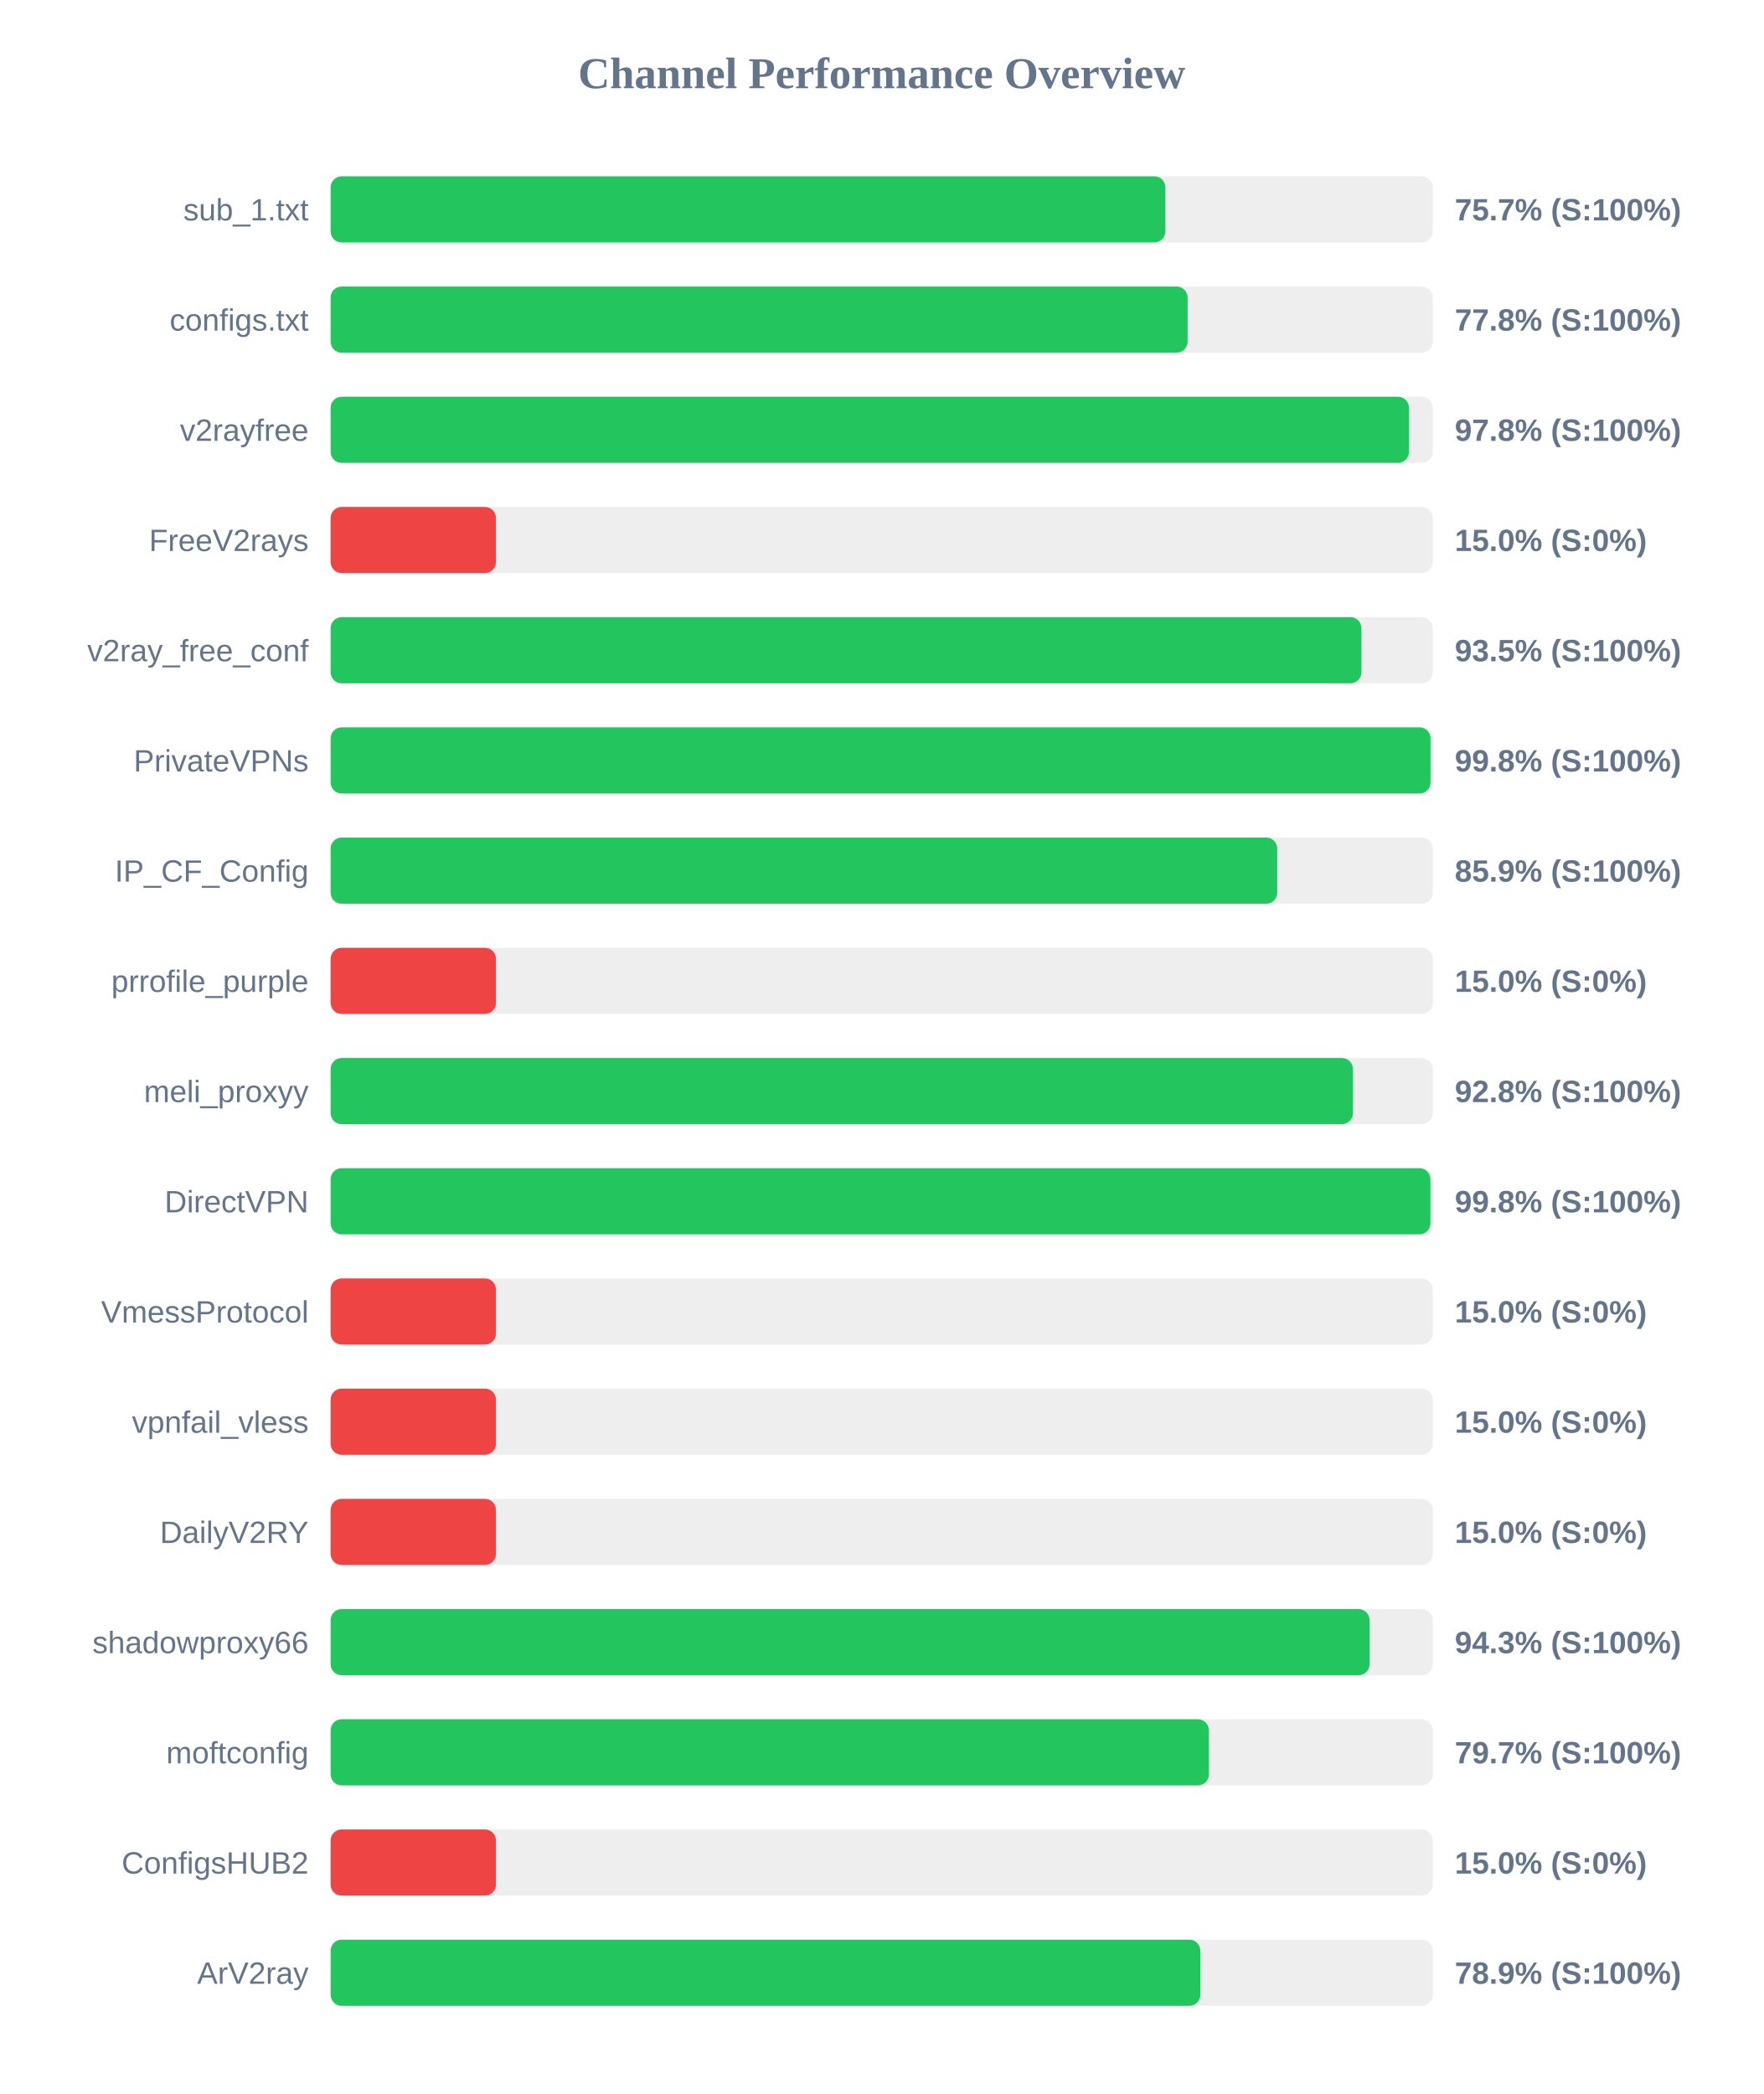
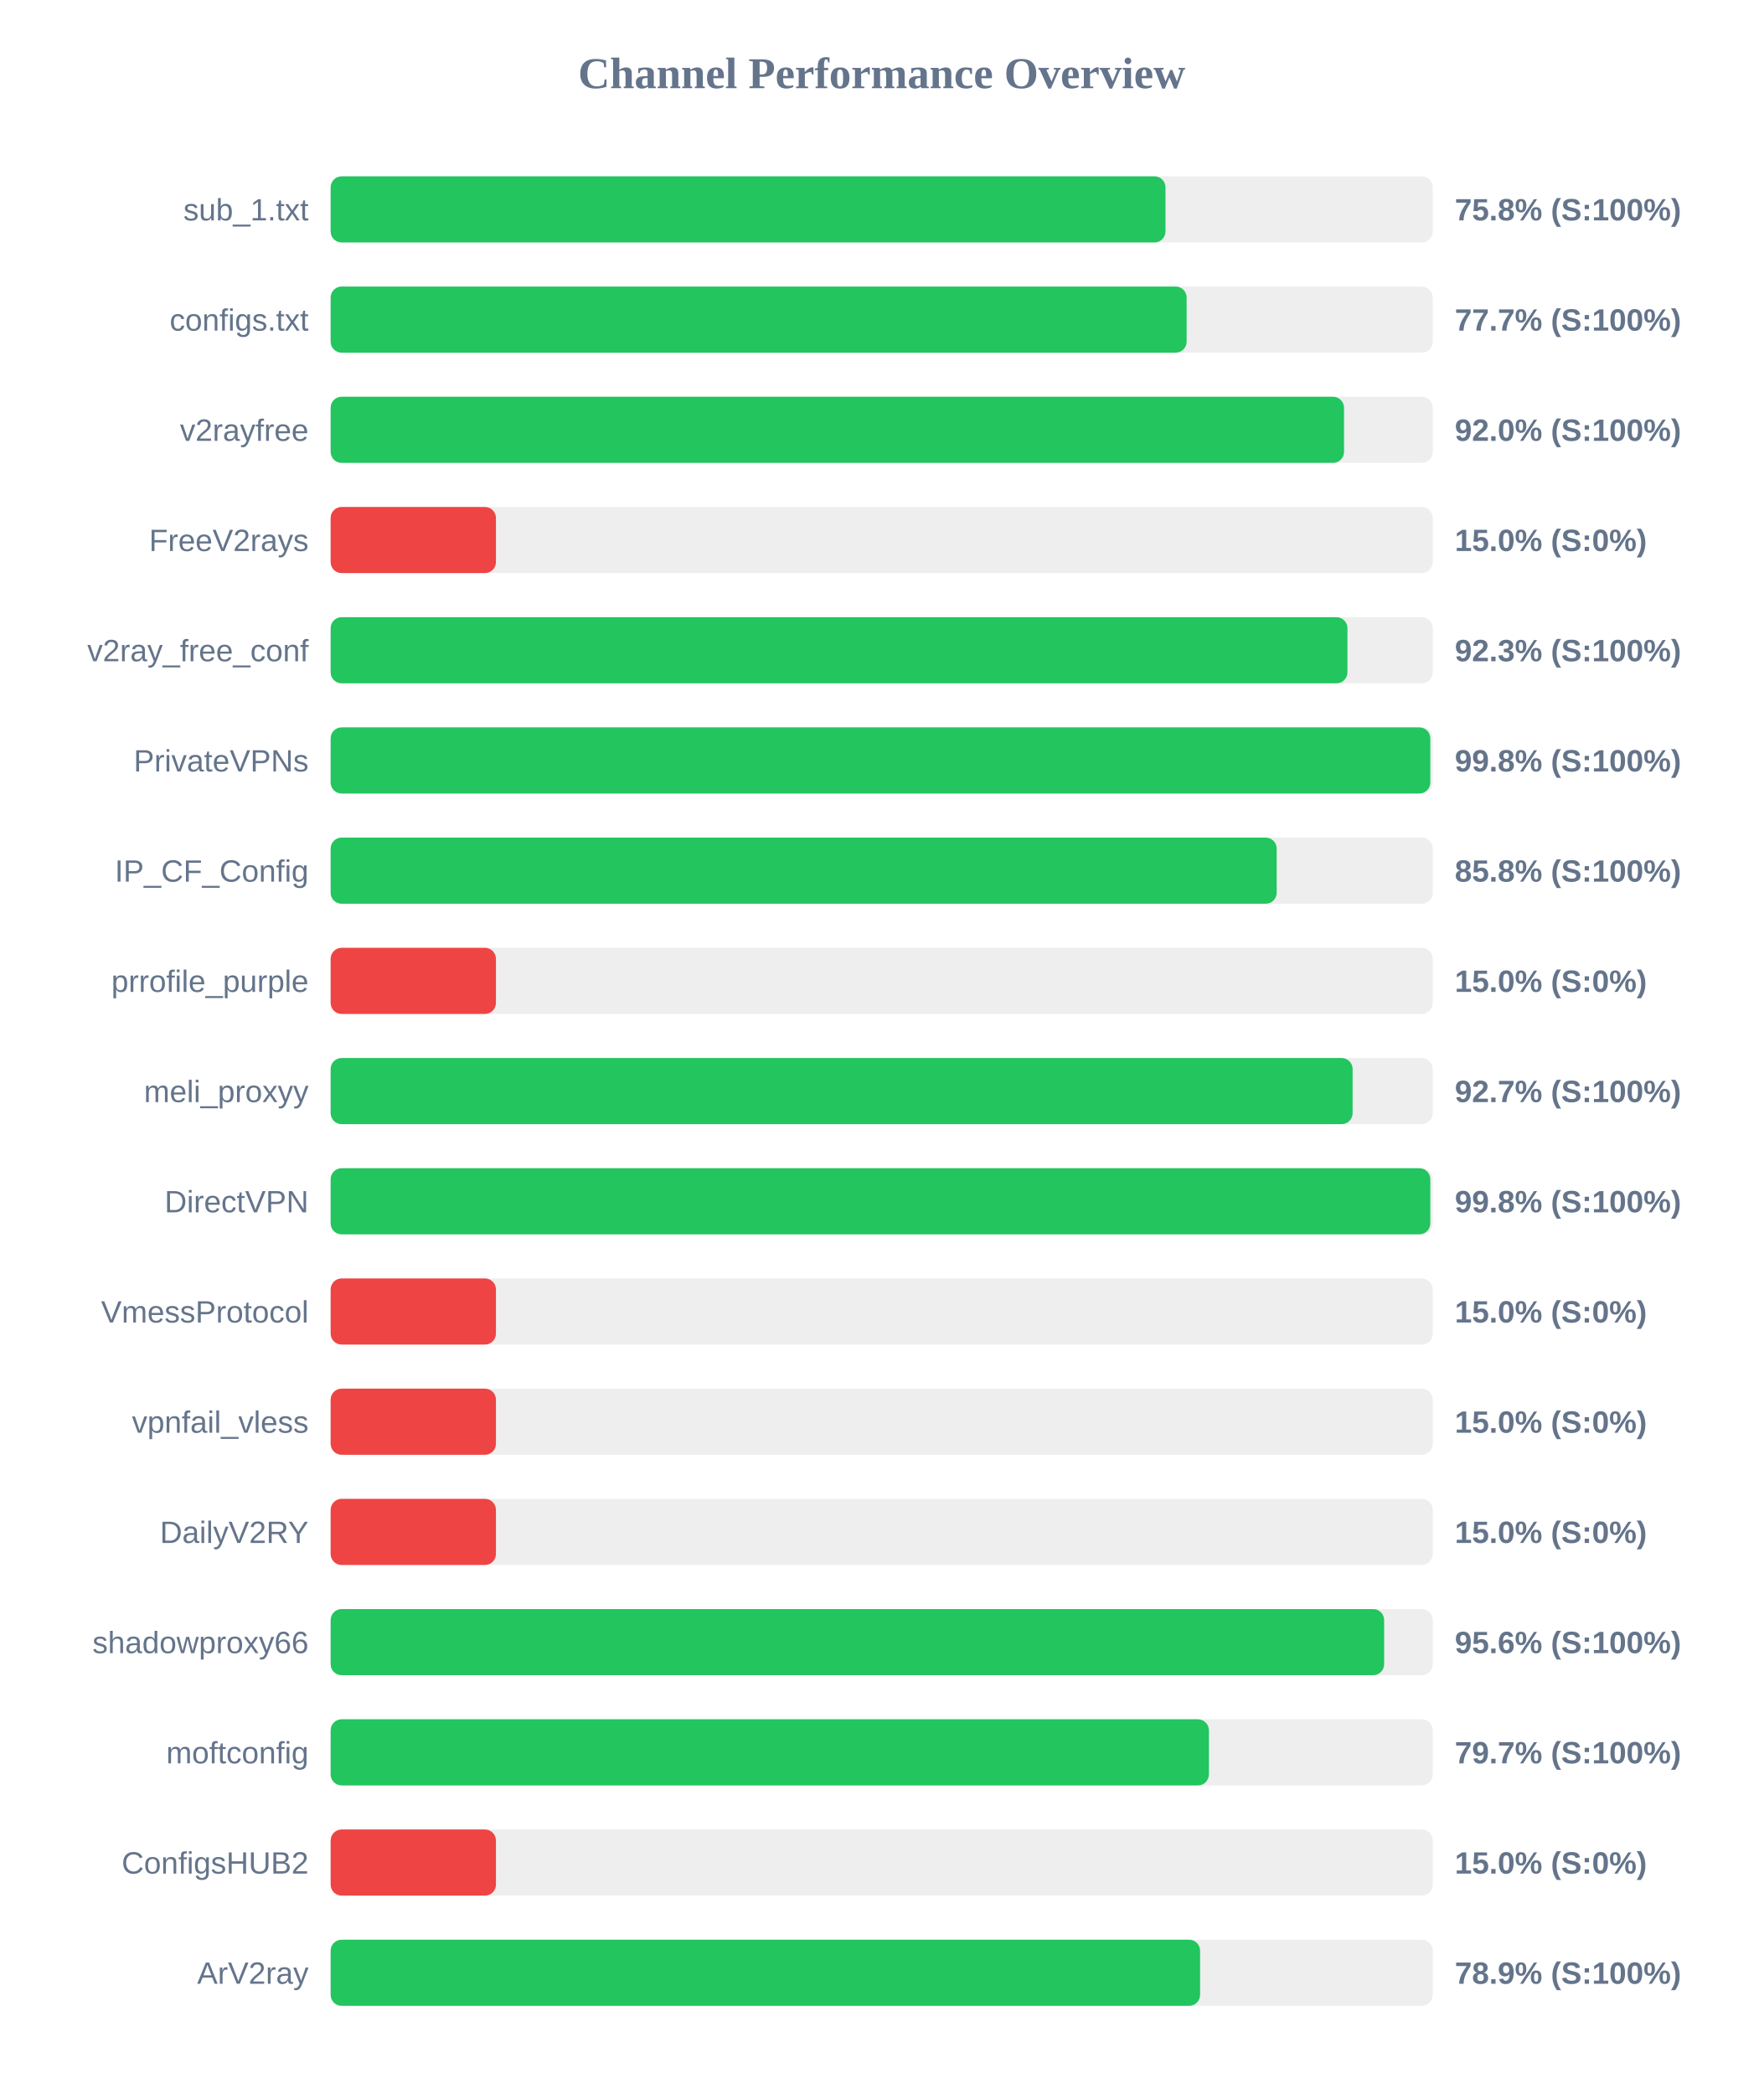
<svg xmlns="http://www.w3.org/2000/svg" width="800" height="950" version="1.1">
  <style>
        .row { font: 14px Arial; fill: #64748b; }
        .score { font: bold 14px Arial; fill: #64748b; }
    </style>
  <text x="400" y="40" text-anchor="middle" font-size="20px" font-weight="bold" fill="#64748b">Channel Performance Overview</text>
  <rect x="150" y="80" width="500" height="30" fill="#eee" rx="5" />
-   <rect x="150" y="80" width="378.7" height="30" fill="#22c55e" rx="5" />
+   <rect x="150" y="80" width="378.75" height="30" fill="#22c55e" rx="5" />
  <text x="140" y="100" text-anchor="end" class="row">sub_1.txt</text>
-   <text x="660" y="100" text-anchor="start" class="score">75.7% (S:100%)</text>
+   <text x="660" y="100" text-anchor="start" class="score">75.8% (S:100%)</text>
  <rect x="150" y="130" width="500" height="30" fill="#eee" rx="5" />
-   <rect x="150" y="130" width="388.8" height="30" fill="#22c55e" rx="5" />
+   <rect x="150" y="130" width="388.35" height="30" fill="#22c55e" rx="5" />
  <text x="140" y="150" text-anchor="end" class="row">configs.txt</text>
-   <text x="660" y="150" text-anchor="start" class="score">77.8% (S:100%)</text>
+   <text x="660" y="150" text-anchor="start" class="score">77.7% (S:100%)</text>
  <rect x="150" y="180" width="500" height="30" fill="#eee" rx="5" />
-   <rect x="150" y="180" width="489.2" height="30" fill="#22c55e" rx="5" />
+   <rect x="150" y="180" width="459.75" height="30" fill="#22c55e" rx="5" />
  <text x="140" y="200" text-anchor="end" class="row">v2rayfree</text>
-   <text x="660" y="200" text-anchor="start" class="score">97.8% (S:100%)</text>
+   <text x="660" y="200" text-anchor="start" class="score">92.0% (S:100%)</text>
  <rect x="150" y="230" width="500" height="30" fill="#eee" rx="5" />
  <rect x="150" y="230" width="75.0" height="30" fill="#ef4444" rx="5" />
  <text x="140" y="250" text-anchor="end" class="row">FreeV2rays</text>
  <text x="660" y="250" text-anchor="start" class="score">15.0% (S:0%)</text>
  <rect x="150" y="280" width="500" height="30" fill="#eee" rx="5" />
-   <rect x="150" y="280" width="467.65" height="30" fill="#22c55e" rx="5" />
+   <rect x="150" y="280" width="461.3" height="30" fill="#22c55e" rx="5" />
  <text x="140" y="300" text-anchor="end" class="row">v2ray_free_conf</text>
-   <text x="660" y="300" text-anchor="start" class="score">93.5% (S:100%)</text>
+   <text x="660" y="300" text-anchor="start" class="score">92.3% (S:100%)</text>
  <rect x="150" y="330" width="500" height="30" fill="#eee" rx="5" />
-   <rect x="150" y="330" width="499.0" height="30" fill="#22c55e" rx="5" />
+   <rect x="150" y="330" width="498.9" height="30" fill="#22c55e" rx="5" />
  <text x="140" y="350" text-anchor="end" class="row">PrivateVPNs</text>
  <text x="660" y="350" text-anchor="start" class="score">99.8% (S:100%)</text>
  <rect x="150" y="380" width="500" height="30" fill="#eee" rx="5" />
-   <rect x="150" y="380" width="429.45" height="30" fill="#22c55e" rx="5" />
+   <rect x="150" y="380" width="429.2" height="30" fill="#22c55e" rx="5" />
  <text x="140" y="400" text-anchor="end" class="row">IP_CF_Config</text>
-   <text x="660" y="400" text-anchor="start" class="score">85.9% (S:100%)</text>
+   <text x="660" y="400" text-anchor="start" class="score">85.8% (S:100%)</text>
  <rect x="150" y="430" width="500" height="30" fill="#eee" rx="5" />
  <rect x="150" y="430" width="75.0" height="30" fill="#ef4444" rx="5" />
  <text x="140" y="450" text-anchor="end" class="row">prrofile_purple</text>
  <text x="660" y="450" text-anchor="start" class="score">15.0% (S:0%)</text>
  <rect x="150" y="480" width="500" height="30" fill="#eee" rx="5" />
-   <rect x="150" y="480" width="463.8" height="30" fill="#22c55e" rx="5" />
+   <rect x="150" y="480" width="463.65" height="30" fill="#22c55e" rx="5" />
  <text x="140" y="500" text-anchor="end" class="row">meli_proxyy</text>
-   <text x="660" y="500" text-anchor="start" class="score">92.8% (S:100%)</text>
+   <text x="660" y="500" text-anchor="start" class="score">92.7% (S:100%)</text>
  <rect x="150" y="530" width="500" height="30" fill="#eee" rx="5" />
-   <rect x="150" y="530" width="498.95" height="30" fill="#22c55e" rx="5" />
+   <rect x="150" y="530" width="498.9" height="30" fill="#22c55e" rx="5" />
  <text x="140" y="550" text-anchor="end" class="row">DirectVPN</text>
  <text x="660" y="550" text-anchor="start" class="score">99.8% (S:100%)</text>
  <rect x="150" y="580" width="500" height="30" fill="#eee" rx="5" />
  <rect x="150" y="580" width="75.0" height="30" fill="#ef4444" rx="5" />
  <text x="140" y="600" text-anchor="end" class="row">VmessProtocol</text>
  <text x="660" y="600" text-anchor="start" class="score">15.0% (S:0%)</text>
  <rect x="150" y="630" width="500" height="30" fill="#eee" rx="5" />
  <rect x="150" y="630" width="75.0" height="30" fill="#ef4444" rx="5" />
  <text x="140" y="650" text-anchor="end" class="row">vpnfail_vless</text>
  <text x="660" y="650" text-anchor="start" class="score">15.0% (S:0%)</text>
  <rect x="150" y="680" width="500" height="30" fill="#eee" rx="5" />
  <rect x="150" y="680" width="75.0" height="30" fill="#ef4444" rx="5" />
  <text x="140" y="700" text-anchor="end" class="row">DailyV2RY</text>
  <text x="660" y="700" text-anchor="start" class="score">15.0% (S:0%)</text>
  <rect x="150" y="730" width="500" height="30" fill="#eee" rx="5" />
-   <rect x="150" y="730" width="471.35" height="30" fill="#22c55e" rx="5" />
+   <rect x="150" y="730" width="477.95" height="30" fill="#22c55e" rx="5" />
  <text x="140" y="750" text-anchor="end" class="row">shadowproxy66</text>
-   <text x="660" y="750" text-anchor="start" class="score">94.3% (S:100%)</text>
+   <text x="660" y="750" text-anchor="start" class="score">95.6% (S:100%)</text>
  <rect x="150" y="780" width="500" height="30" fill="#eee" rx="5" />
  <rect x="150" y="780" width="398.45" height="30" fill="#22c55e" rx="5" />
  <text x="140" y="800" text-anchor="end" class="row">moftconfig</text>
  <text x="660" y="800" text-anchor="start" class="score">79.7% (S:100%)</text>
  <rect x="150" y="830" width="500" height="30" fill="#eee" rx="5" />
  <rect x="150" y="830" width="75.0" height="30" fill="#ef4444" rx="5" />
  <text x="140" y="850" text-anchor="end" class="row">ConfigsHUB2</text>
  <text x="660" y="850" text-anchor="start" class="score">15.0% (S:0%)</text>
  <rect x="150" y="880" width="500" height="30" fill="#eee" rx="5" />
-   <rect x="150" y="880" width="394.55" height="30" fill="#22c55e" rx="5" />
+   <rect x="150" y="880" width="394.45" height="30" fill="#22c55e" rx="5" />
  <text x="140" y="900" text-anchor="end" class="row">ArV2ray</text>
  <text x="660" y="900" text-anchor="start" class="score">78.9% (S:100%)</text>
</svg>
